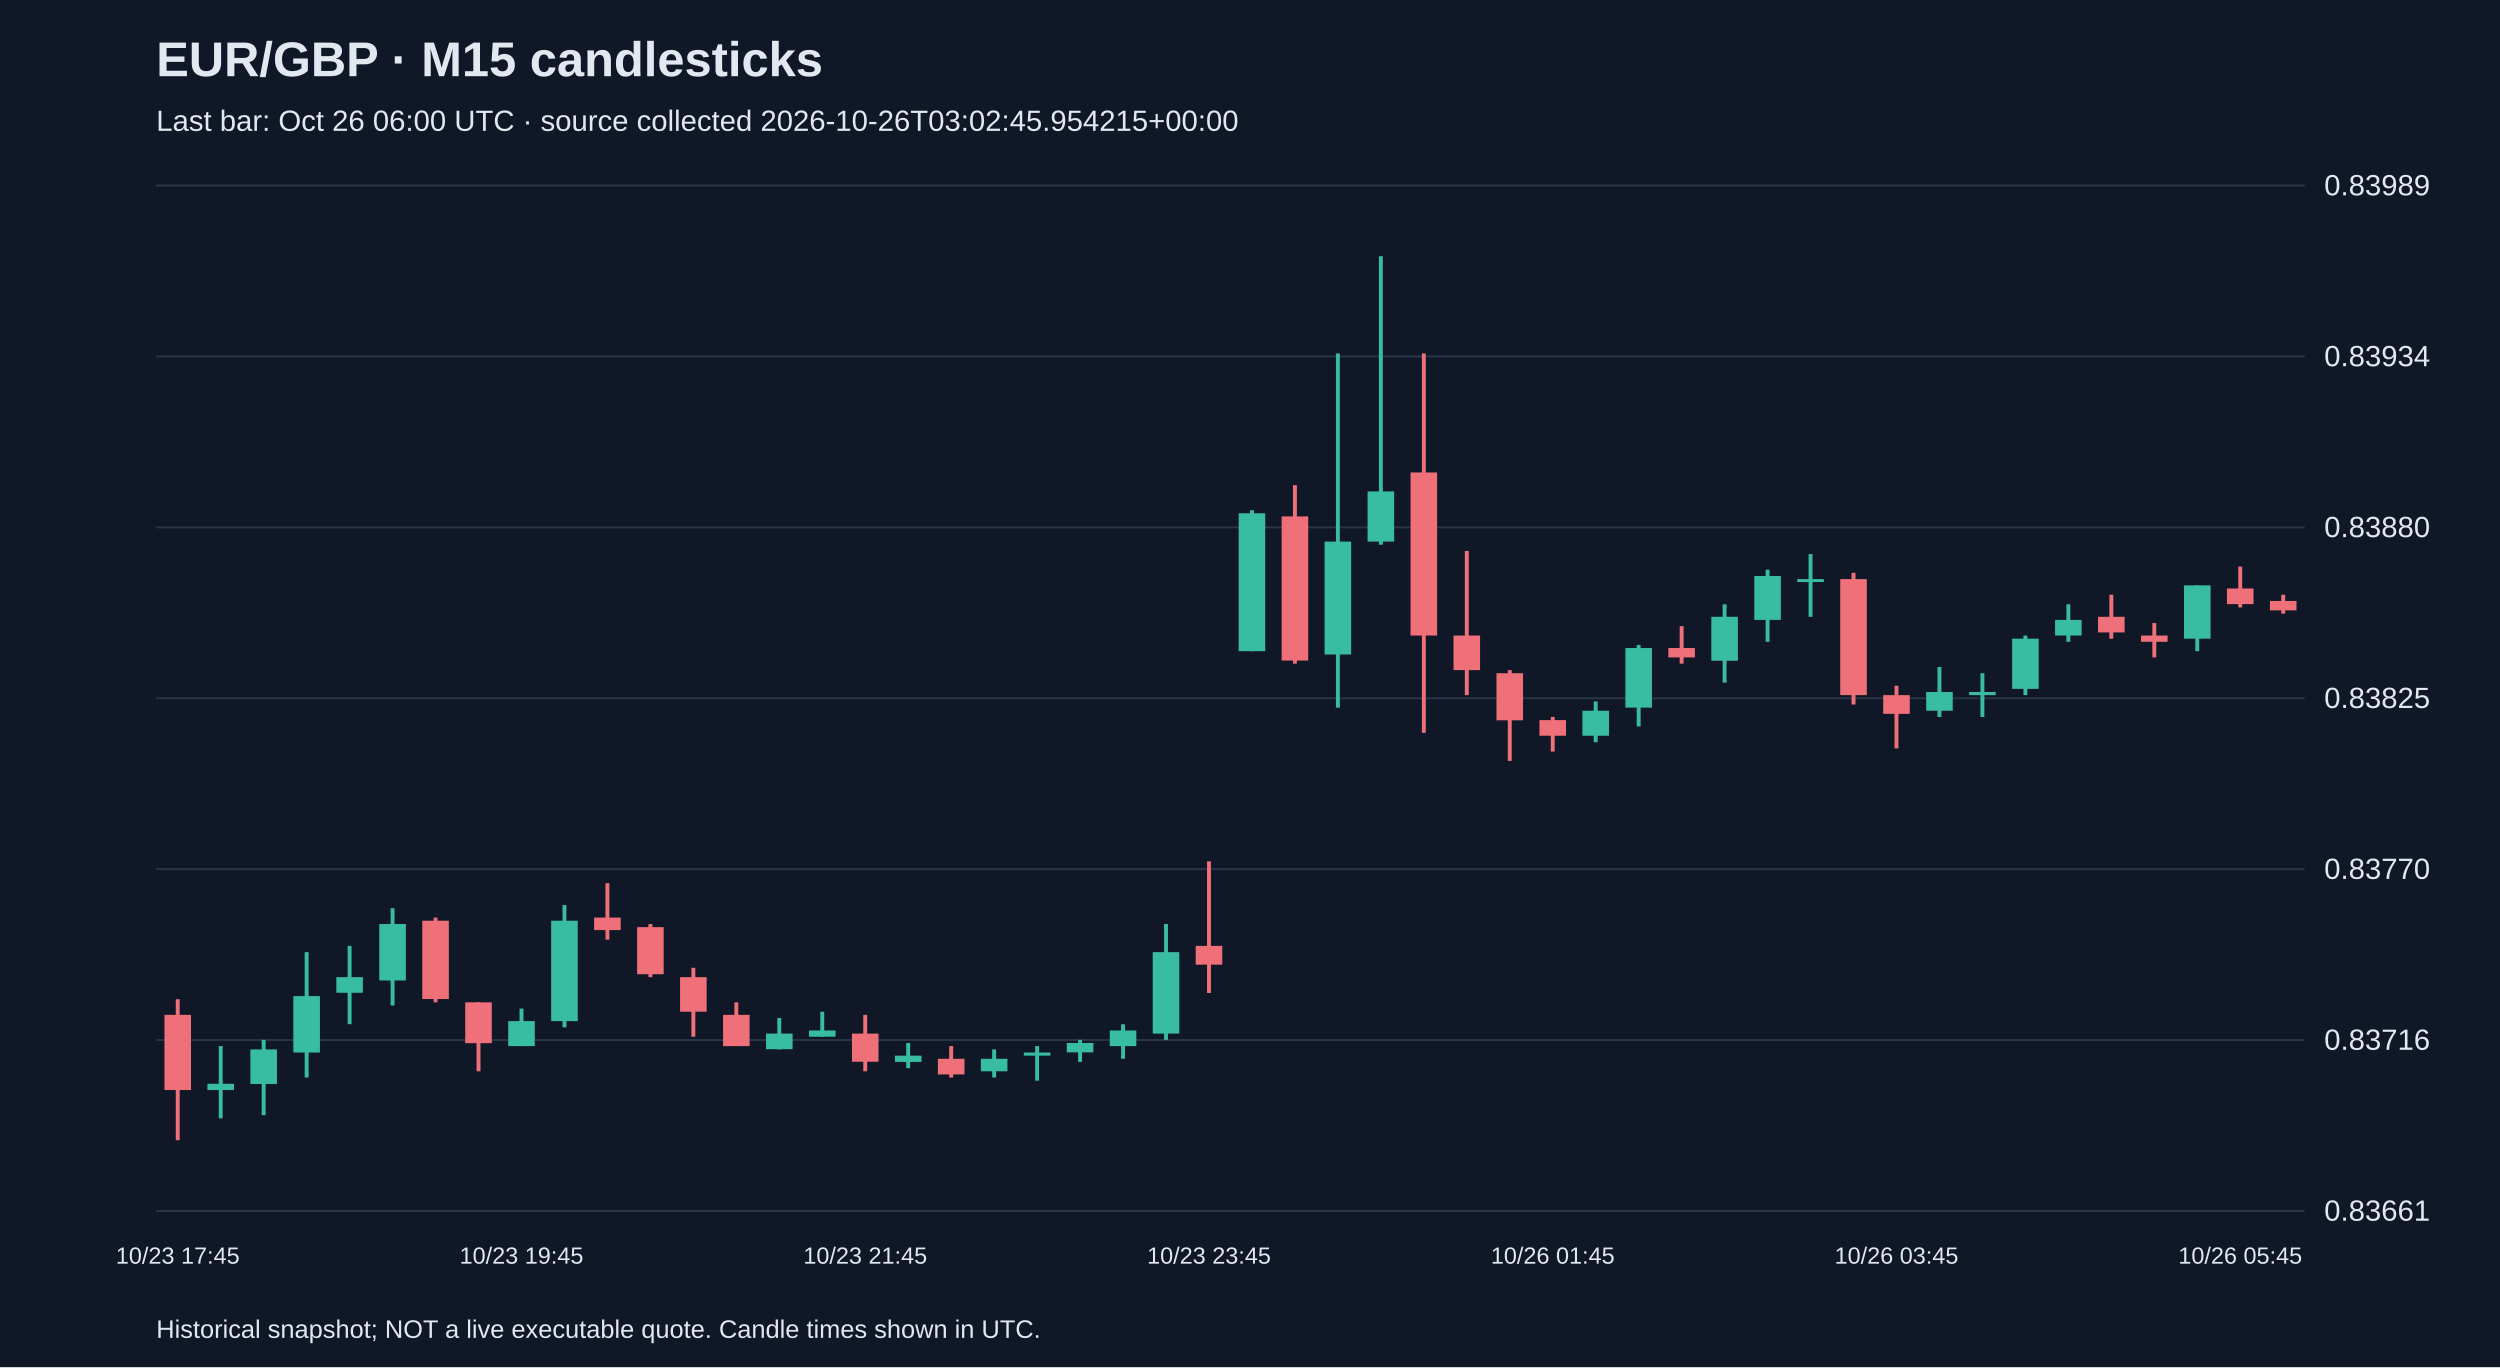
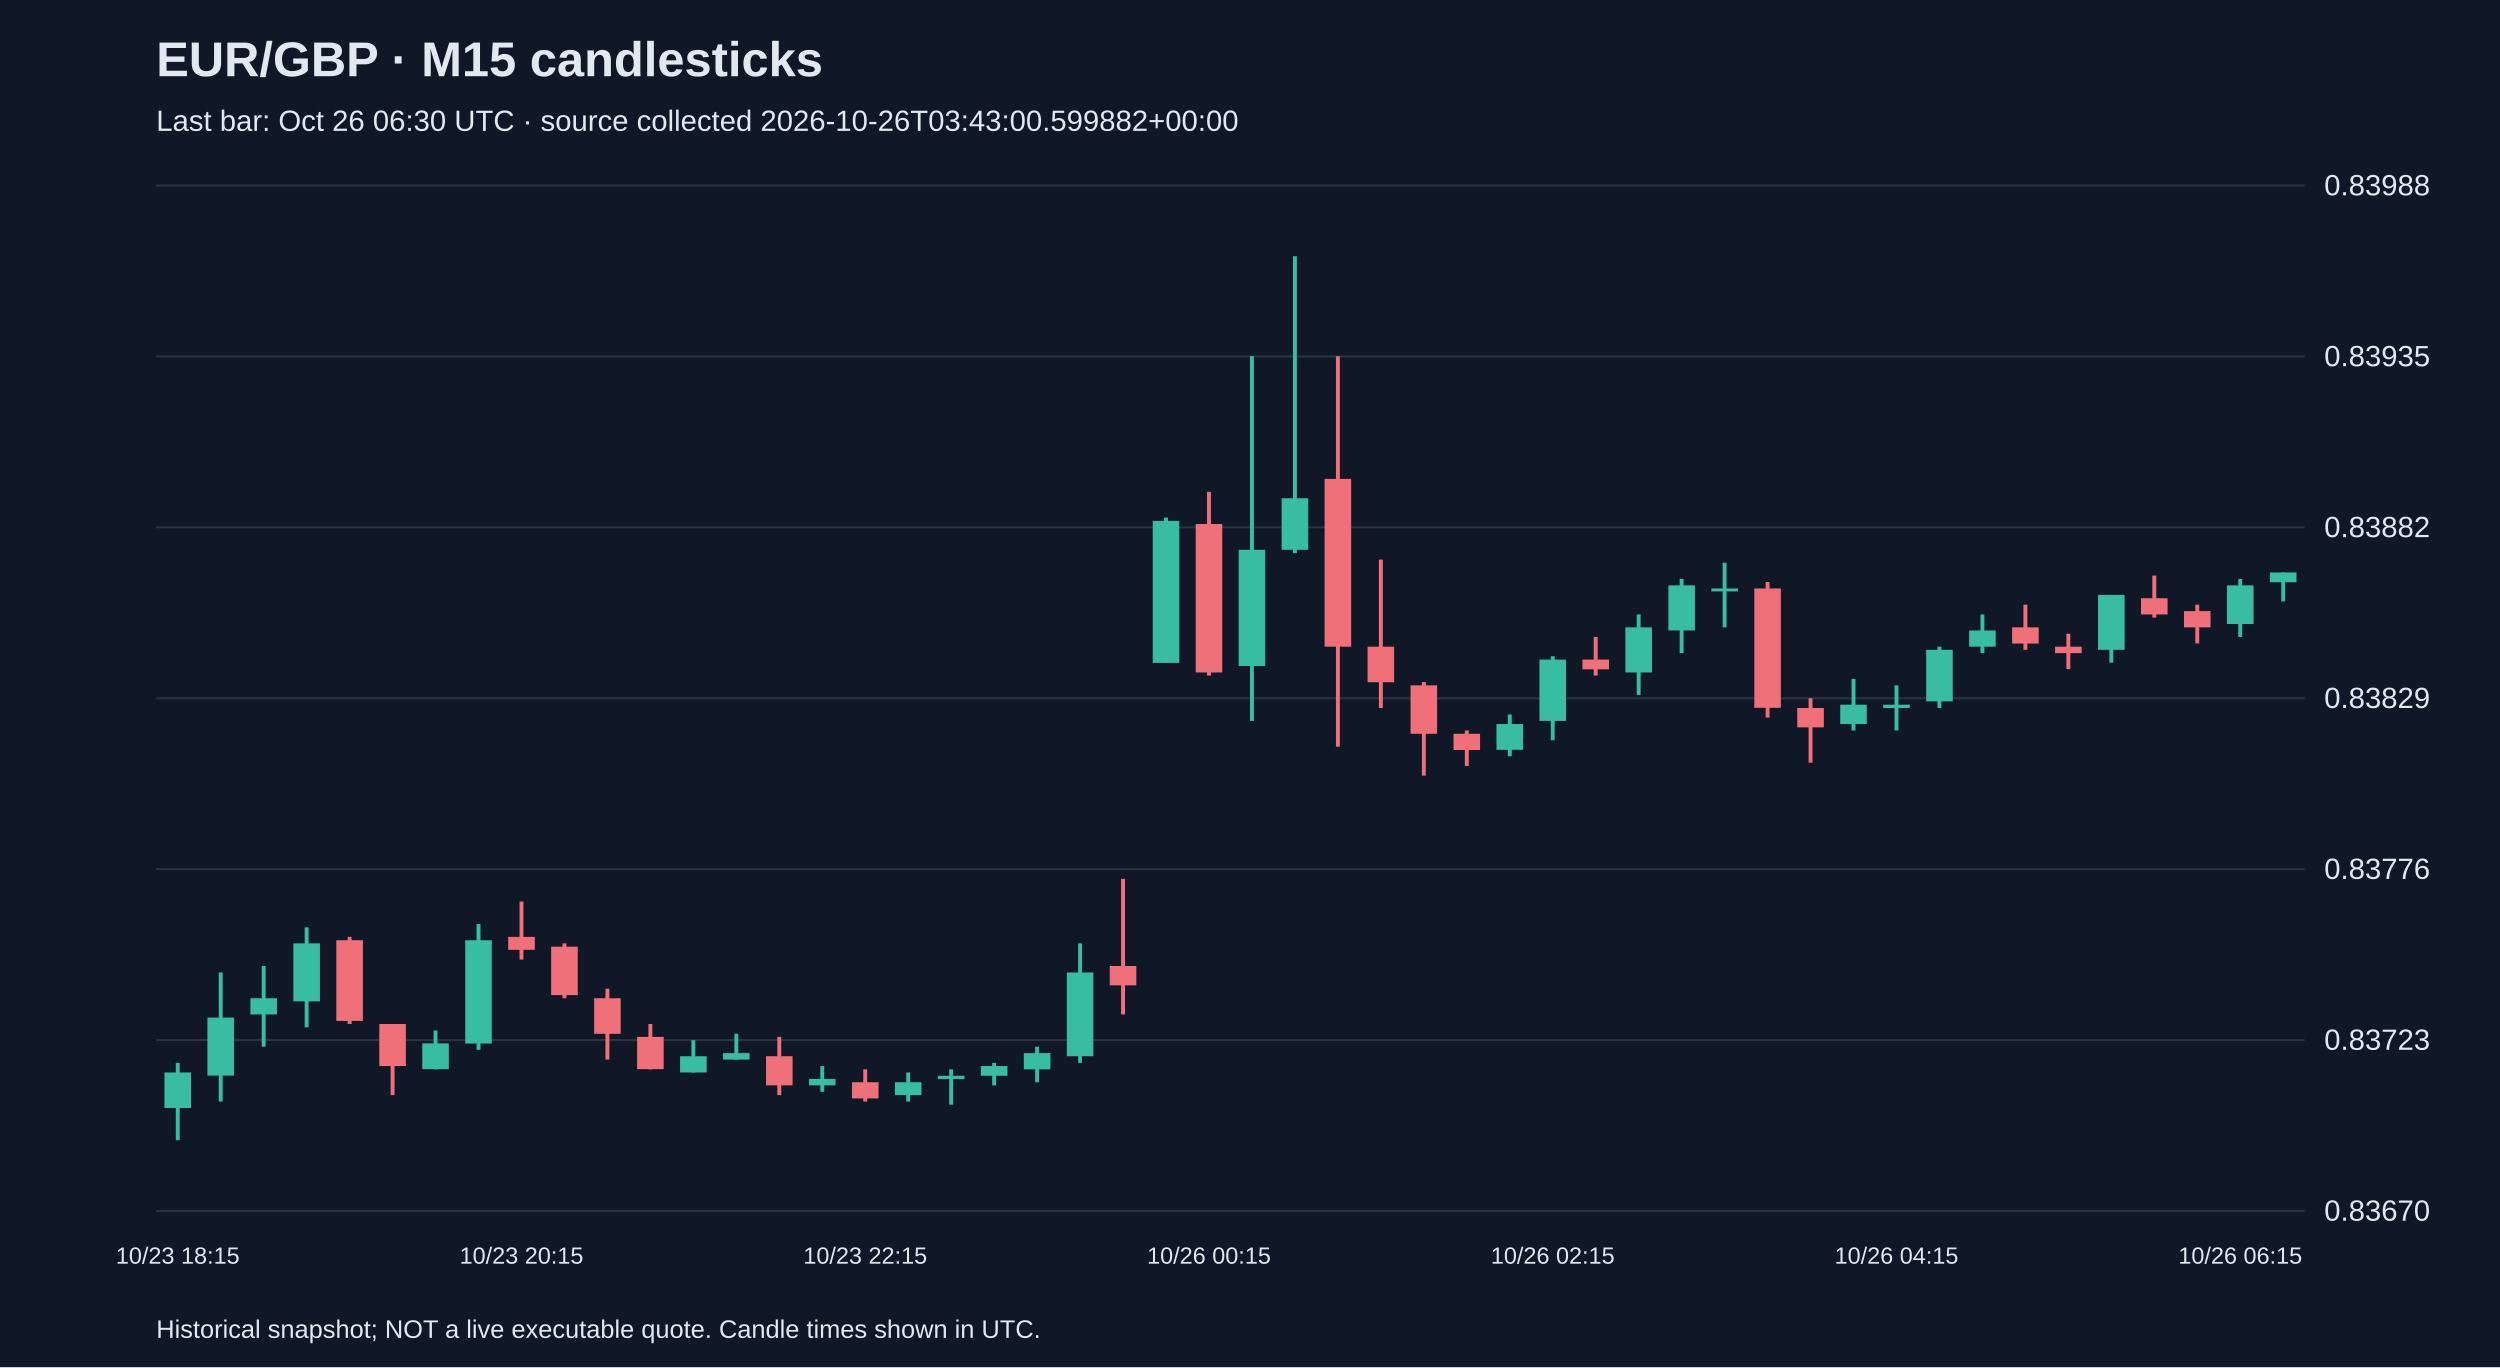
<svg xmlns="http://www.w3.org/2000/svg" viewBox="0 0 1280 700">
  <rect width="100%" height="100%" fill="#101827" />
  <style>text{font-family:Arial,sans-serif;fill:#e2e8f0}</style>
  <text x="80" y="39" font-size="25" font-weight="bold">EUR/GBP · M15 candlesticks</text>
-   <text x="80" y="67" font-size="15" fill="#a6b1c5">Last bar: Oct 26 06:00 UTC · source collected 2026-10-26T03:02:45.954215+00:00</text>
+   <text x="80" y="67" font-size="15" fill="#a6b1c5">Last bar: Oct 26 06:30 UTC · source collected 2026-10-26T03:43:00.599882+00:00</text>
  <line x1="80" y1="620.0" x2="1180" y2="620.0" stroke="#283548" />
-   <text x="1190" y="625.0" font-size="15">0.83661</text>
+   <text x="1190" y="625.0" font-size="15">0.83670</text>
  <line x1="80" y1="532.5" x2="1180" y2="532.5" stroke="#283548" />
-   <text x="1190" y="537.5" font-size="15">0.83716</text>
+   <text x="1190" y="537.5" font-size="15">0.83723</text>
  <line x1="80" y1="445.0" x2="1180" y2="445.0" stroke="#283548" />
-   <text x="1190" y="450.0" font-size="15">0.83770</text>
+   <text x="1190" y="450.0" font-size="15">0.83776</text>
  <line x1="80" y1="357.5" x2="1180" y2="357.5" stroke="#283548" />
-   <text x="1190" y="362.5" font-size="15">0.83825</text>
+   <text x="1190" y="362.5" font-size="15">0.83829</text>
  <line x1="80" y1="270.0" x2="1180" y2="270.0" stroke="#283548" />
-   <text x="1190" y="275.0" font-size="15">0.83880</text>
+   <text x="1190" y="275.0" font-size="15">0.83882</text>
  <line x1="80" y1="182.5" x2="1180" y2="182.5" stroke="#283548" />
-   <text x="1190" y="187.5" font-size="15">0.83934</text>
+   <text x="1190" y="187.5" font-size="15">0.83935</text>
  <line x1="80" y1="95.0" x2="1180" y2="95.0" stroke="#283548" />
-   <text x="1190" y="100.0" font-size="15">0.83989</text>
-   <line x1="91.0" y1="511.6" x2="91.0" y2="583.8" stroke="#f07079" stroke-width="2" />
-   <rect x="84.2" y="519.6" width="13.6" height="38.5" fill="#f07079" />
-   <text x="91.0" y="647" text-anchor="middle" font-size="12">10/23 17:45</text>
-   <line x1="113.0" y1="535.6" x2="113.0" y2="572.6" stroke="#38bca2" stroke-width="2" />
-   <rect x="106.2" y="554.9" width="13.6" height="3.2" fill="#38bca2" />
-   <line x1="135.0" y1="532.4" x2="135.0" y2="571.0" stroke="#38bca2" stroke-width="2" />
-   <rect x="128.2" y="537.3" width="13.6" height="17.7" fill="#38bca2" />
-   <line x1="157.0" y1="487.5" x2="157.0" y2="551.7" stroke="#38bca2" stroke-width="2" />
-   <rect x="150.2" y="510.0" width="13.6" height="28.9" fill="#38bca2" />
-   <line x1="179.0" y1="484.3" x2="179.0" y2="524.4" stroke="#38bca2" stroke-width="2" />
-   <rect x="172.2" y="500.3" width="13.6" height="8.0" fill="#38bca2" />
-   <line x1="201.0" y1="465.0" x2="201.0" y2="514.8" stroke="#38bca2" stroke-width="2" />
-   <rect x="194.2" y="473.1" width="13.6" height="28.9" fill="#38bca2" />
-   <line x1="223.0" y1="469.8" x2="223.0" y2="513.2" stroke="#f07079" stroke-width="2" />
-   <rect x="216.2" y="471.4" width="13.6" height="40.1" fill="#f07079" />
-   <line x1="245.0" y1="513.2" x2="245.0" y2="548.5" stroke="#f07079" stroke-width="2" />
-   <rect x="238.2" y="513.2" width="13.6" height="20.9" fill="#f07079" />
-   <line x1="267.0" y1="516.4" x2="267.0" y2="535.6" stroke="#38bca2" stroke-width="2" />
-   <rect x="260.2" y="522.8" width="13.6" height="12.8" fill="#38bca2" />
-   <text x="267.0" y="647" text-anchor="middle" font-size="12">10/23 19:45</text>
-   <line x1="289.0" y1="463.4" x2="289.0" y2="526.0" stroke="#38bca2" stroke-width="2" />
-   <rect x="282.2" y="471.4" width="13.6" height="51.4" fill="#38bca2" />
-   <line x1="311.0" y1="452.2" x2="311.0" y2="481.1" stroke="#f07079" stroke-width="2" />
-   <rect x="304.2" y="469.8" width="13.6" height="6.4" fill="#f07079" />
-   <line x1="333.0" y1="473.1" x2="333.0" y2="500.3" stroke="#f07079" stroke-width="2" />
-   <rect x="326.2" y="474.7" width="13.6" height="24.1" fill="#f07079" />
-   <line x1="355.0" y1="495.5" x2="355.0" y2="530.8" stroke="#f07079" stroke-width="2" />
-   <rect x="348.2" y="500.3" width="13.6" height="17.7" fill="#f07079" />
-   <line x1="377.0" y1="513.2" x2="377.0" y2="535.6" stroke="#f07079" stroke-width="2" />
-   <rect x="370.2" y="519.6" width="13.6" height="16.0" fill="#f07079" />
-   <line x1="399.0" y1="521.2" x2="399.0" y2="537.3" stroke="#38bca2" stroke-width="2" />
-   <rect x="392.2" y="529.2" width="13.6" height="8.0" fill="#38bca2" />
-   <line x1="421.0" y1="518.0" x2="421.0" y2="530.8" stroke="#38bca2" stroke-width="2" />
-   <rect x="414.2" y="527.6" width="13.6" height="3.2" fill="#38bca2" />
-   <line x1="443.0" y1="519.6" x2="443.0" y2="548.5" stroke="#f07079" stroke-width="2" />
-   <rect x="436.2" y="529.2" width="13.6" height="14.4" fill="#f07079" />
-   <text x="443.0" y="647" text-anchor="middle" font-size="12">10/23 21:45</text>
-   <line x1="465.0" y1="534.0" x2="465.0" y2="546.9" stroke="#38bca2" stroke-width="2" />
-   <rect x="458.2" y="540.5" width="13.6" height="3.2" fill="#38bca2" />
-   <line x1="487.0" y1="535.6" x2="487.0" y2="551.7" stroke="#f07079" stroke-width="2" />
-   <rect x="480.2" y="542.1" width="13.6" height="8.0" fill="#f07079" />
-   <line x1="509.0" y1="537.3" x2="509.0" y2="551.7" stroke="#38bca2" stroke-width="2" />
-   <rect x="502.2" y="542.1" width="13.6" height="6.4" fill="#38bca2" />
-   <line x1="531.0" y1="535.6" x2="531.0" y2="553.3" stroke="#38bca2" stroke-width="2" />
-   <rect x="524.2" y="538.9" width="13.6" height="1.6" fill="#38bca2" />
-   <line x1="553.0" y1="532.4" x2="553.0" y2="543.7" stroke="#38bca2" stroke-width="2" />
-   <rect x="546.2" y="534.0" width="13.6" height="4.8" fill="#38bca2" />
-   <line x1="575.0" y1="524.4" x2="575.0" y2="542.1" stroke="#38bca2" stroke-width="2" />
-   <rect x="568.2" y="527.6" width="13.6" height="8.0" fill="#38bca2" />
-   <line x1="597.0" y1="473.1" x2="597.0" y2="532.4" stroke="#38bca2" stroke-width="2" />
-   <rect x="590.2" y="487.5" width="13.6" height="41.7" fill="#38bca2" />
-   <line x1="619.0" y1="441.0" x2="619.0" y2="508.4" stroke="#f07079" stroke-width="2" />
-   <rect x="612.2" y="484.3" width="13.6" height="9.6" fill="#f07079" />
-   <text x="619.0" y="647" text-anchor="middle" font-size="12">10/23 23:45</text>
-   <line x1="641.0" y1="261.2" x2="641.0" y2="333.4" stroke="#38bca2" stroke-width="2" />
-   <rect x="634.2" y="262.8" width="13.6" height="70.6" fill="#38bca2" />
-   <line x1="663.0" y1="248.4" x2="663.0" y2="339.8" stroke="#f07079" stroke-width="2" />
-   <rect x="656.2" y="264.4" width="13.6" height="73.8" fill="#f07079" />
-   <line x1="685.0" y1="181.0" x2="685.0" y2="362.3" stroke="#38bca2" stroke-width="2" />
-   <rect x="678.2" y="277.3" width="13.6" height="57.8" fill="#38bca2" />
-   <line x1="707.0" y1="131.2" x2="707.0" y2="278.9" stroke="#38bca2" stroke-width="2" />
-   <rect x="700.2" y="251.6" width="13.6" height="25.7" fill="#38bca2" />
-   <line x1="729.0" y1="181.0" x2="729.0" y2="375.2" stroke="#f07079" stroke-width="2" />
-   <rect x="722.2" y="241.9" width="13.6" height="83.5" fill="#f07079" />
-   <line x1="751.0" y1="282.1" x2="751.0" y2="355.9" stroke="#f07079" stroke-width="2" />
-   <rect x="744.2" y="325.4" width="13.6" height="17.7" fill="#f07079" />
-   <line x1="773.0" y1="343.1" x2="773.0" y2="389.6" stroke="#f07079" stroke-width="2" />
-   <rect x="766.2" y="344.7" width="13.6" height="24.1" fill="#f07079" />
-   <line x1="795.0" y1="367.1" x2="795.0" y2="384.8" stroke="#f07079" stroke-width="2" />
-   <rect x="788.2" y="368.7" width="13.6" height="8.0" fill="#f07079" />
-   <text x="795.0" y="647" text-anchor="middle" font-size="12">10/26 01:45</text>
-   <line x1="817.0" y1="359.1" x2="817.0" y2="380.0" stroke="#38bca2" stroke-width="2" />
-   <rect x="810.2" y="363.9" width="13.6" height="12.8" fill="#38bca2" />
-   <line x1="839.0" y1="330.2" x2="839.0" y2="371.9" stroke="#38bca2" stroke-width="2" />
-   <rect x="832.2" y="331.8" width="13.6" height="30.5" fill="#38bca2" />
-   <line x1="861.0" y1="320.6" x2="861.0" y2="339.8" stroke="#f07079" stroke-width="2" />
-   <rect x="854.2" y="331.8" width="13.6" height="4.8" fill="#f07079" />
-   <line x1="883.0" y1="309.4" x2="883.0" y2="349.5" stroke="#38bca2" stroke-width="2" />
-   <rect x="876.2" y="315.8" width="13.6" height="22.5" fill="#38bca2" />
-   <line x1="905.0" y1="291.7" x2="905.0" y2="328.6" stroke="#38bca2" stroke-width="2" />
-   <rect x="898.2" y="294.9" width="13.6" height="22.5" fill="#38bca2" />
-   <line x1="927.0" y1="283.7" x2="927.0" y2="315.8" stroke="#38bca2" stroke-width="2" />
-   <rect x="920.2" y="296.5" width="13.6" height="1.5" fill="#38bca2" />
-   <line x1="949.0" y1="293.3" x2="949.0" y2="360.7" stroke="#f07079" stroke-width="2" />
-   <rect x="942.2" y="296.5" width="13.6" height="59.4" fill="#f07079" />
-   <line x1="971.0" y1="351.1" x2="971.0" y2="383.2" stroke="#f07079" stroke-width="2" />
-   <rect x="964.2" y="355.9" width="13.6" height="9.6" fill="#f07079" />
-   <text x="971.0" y="647" text-anchor="middle" font-size="12">10/26 03:45</text>
-   <line x1="993.0" y1="341.5" x2="993.0" y2="367.1" stroke="#38bca2" stroke-width="2" />
-   <rect x="986.2" y="354.3" width="13.6" height="9.6" fill="#38bca2" />
-   <line x1="1015.0" y1="344.7" x2="1015.0" y2="367.1" stroke="#38bca2" stroke-width="2" />
-   <rect x="1008.2" y="354.3" width="13.6" height="1.6" fill="#38bca2" />
-   <line x1="1037.0" y1="325.4" x2="1037.0" y2="355.9" stroke="#38bca2" stroke-width="2" />
-   <rect x="1030.2" y="327.0" width="13.6" height="25.7" fill="#38bca2" />
-   <line x1="1059.0" y1="309.4" x2="1059.0" y2="328.6" stroke="#38bca2" stroke-width="2" />
-   <rect x="1052.2" y="317.4" width="13.6" height="8.0" fill="#38bca2" />
-   <line x1="1081.0" y1="304.5" x2="1081.0" y2="327.0" stroke="#f07079" stroke-width="2" />
-   <rect x="1074.2" y="315.8" width="13.6" height="8.0" fill="#f07079" />
-   <line x1="1103.0" y1="319.0" x2="1103.0" y2="336.6" stroke="#f07079" stroke-width="2" />
-   <rect x="1096.2" y="325.4" width="13.6" height="3.2" fill="#f07079" />
-   <line x1="1125.0" y1="299.7" x2="1125.0" y2="333.4" stroke="#38bca2" stroke-width="2" />
-   <rect x="1118.2" y="299.7" width="13.6" height="27.3" fill="#38bca2" />
-   <line x1="1147.0" y1="290.1" x2="1147.0" y2="311.0" stroke="#f07079" stroke-width="2" />
-   <rect x="1140.2" y="301.3" width="13.6" height="8.0" fill="#f07079" />
-   <text x="1147.0" y="647" text-anchor="middle" font-size="12">10/26 05:45</text>
-   <line x1="1169.0" y1="304.5" x2="1169.0" y2="314.2" stroke="#f07079" stroke-width="2" />
-   <rect x="1162.2" y="307.7" width="13.6" height="4.8" fill="#f07079" />
+   <text x="1190" y="100.0" font-size="15">0.83988</text>
+   <line x1="91.0" y1="544.2" x2="91.0" y2="583.8" stroke="#38bca2" stroke-width="2" />
+   <rect x="84.2" y="549.1" width="13.6" height="18.2" fill="#38bca2" />
+   <text x="91.0" y="647" text-anchor="middle" font-size="12">10/23 18:15</text>
+   <line x1="113.0" y1="497.9" x2="113.0" y2="564.0" stroke="#38bca2" stroke-width="2" />
+   <rect x="106.2" y="521.0" width="13.6" height="29.7" fill="#38bca2" />
+   <line x1="135.0" y1="494.6" x2="135.0" y2="535.9" stroke="#38bca2" stroke-width="2" />
+   <rect x="128.2" y="511.1" width="13.6" height="8.3" fill="#38bca2" />
+   <line x1="157.0" y1="474.8" x2="157.0" y2="526.0" stroke="#38bca2" stroke-width="2" />
+   <rect x="150.2" y="483.0" width="13.6" height="29.7" fill="#38bca2" />
+   <line x1="179.0" y1="479.7" x2="179.0" y2="524.3" stroke="#f07079" stroke-width="2" />
+   <rect x="172.2" y="481.4" width="13.6" height="41.3" fill="#f07079" />
+   <line x1="201.0" y1="524.3" x2="201.0" y2="560.7" stroke="#f07079" stroke-width="2" />
+   <rect x="194.2" y="524.3" width="13.6" height="21.5" fill="#f07079" />
+   <line x1="223.0" y1="527.6" x2="223.0" y2="547.5" stroke="#38bca2" stroke-width="2" />
+   <rect x="216.2" y="534.2" width="13.6" height="13.2" fill="#38bca2" />
+   <line x1="245.0" y1="473.1" x2="245.0" y2="537.5" stroke="#38bca2" stroke-width="2" />
+   <rect x="238.2" y="481.4" width="13.6" height="52.9" fill="#38bca2" />
+   <line x1="267.0" y1="461.6" x2="267.0" y2="491.3" stroke="#f07079" stroke-width="2" />
+   <rect x="260.2" y="479.7" width="13.6" height="6.6" fill="#f07079" />
+   <text x="267.0" y="647" text-anchor="middle" font-size="12">10/23 20:15</text>
+   <line x1="289.0" y1="483.0" x2="289.0" y2="511.1" stroke="#f07079" stroke-width="2" />
+   <rect x="282.2" y="484.7" width="13.6" height="24.8" fill="#f07079" />
+   <line x1="311.0" y1="506.2" x2="311.0" y2="542.5" stroke="#f07079" stroke-width="2" />
+   <rect x="304.2" y="511.1" width="13.6" height="18.2" fill="#f07079" />
+   <line x1="333.0" y1="524.3" x2="333.0" y2="547.5" stroke="#f07079" stroke-width="2" />
+   <rect x="326.2" y="530.9" width="13.6" height="16.5" fill="#f07079" />
+   <line x1="355.0" y1="532.6" x2="355.0" y2="549.1" stroke="#38bca2" stroke-width="2" />
+   <rect x="348.2" y="540.8" width="13.6" height="8.3" fill="#38bca2" />
+   <line x1="377.0" y1="529.3" x2="377.0" y2="542.5" stroke="#38bca2" stroke-width="2" />
+   <rect x="370.2" y="539.2" width="13.6" height="3.3" fill="#38bca2" />
+   <line x1="399.0" y1="530.9" x2="399.0" y2="560.7" stroke="#f07079" stroke-width="2" />
+   <rect x="392.2" y="540.8" width="13.6" height="14.9" fill="#f07079" />
+   <line x1="421.0" y1="545.8" x2="421.0" y2="559.0" stroke="#38bca2" stroke-width="2" />
+   <rect x="414.2" y="552.4" width="13.6" height="3.3" fill="#38bca2" />
+   <line x1="443.0" y1="547.5" x2="443.0" y2="564.0" stroke="#f07079" stroke-width="2" />
+   <rect x="436.2" y="554.1" width="13.6" height="8.3" fill="#f07079" />
+   <text x="443.0" y="647" text-anchor="middle" font-size="12">10/23 22:15</text>
+   <line x1="465.0" y1="549.1" x2="465.0" y2="564.0" stroke="#38bca2" stroke-width="2" />
+   <rect x="458.2" y="554.1" width="13.6" height="6.6" fill="#38bca2" />
+   <line x1="487.0" y1="547.5" x2="487.0" y2="565.6" stroke="#38bca2" stroke-width="2" />
+   <rect x="480.2" y="550.8" width="13.6" height="1.7" fill="#38bca2" />
+   <line x1="509.0" y1="544.2" x2="509.0" y2="555.7" stroke="#38bca2" stroke-width="2" />
+   <rect x="502.2" y="545.8" width="13.6" height="5.0" fill="#38bca2" />
+   <line x1="531.0" y1="535.9" x2="531.0" y2="554.1" stroke="#38bca2" stroke-width="2" />
+   <rect x="524.2" y="539.2" width="13.6" height="8.3" fill="#38bca2" />
+   <line x1="553.0" y1="483.0" x2="553.0" y2="544.2" stroke="#38bca2" stroke-width="2" />
+   <rect x="546.2" y="497.9" width="13.6" height="42.9" fill="#38bca2" />
+   <line x1="575.0" y1="450.0" x2="575.0" y2="519.4" stroke="#f07079" stroke-width="2" />
+   <rect x="568.2" y="494.6" width="13.6" height="9.9" fill="#f07079" />
+   <line x1="597.0" y1="265.0" x2="597.0" y2="339.3" stroke="#38bca2" stroke-width="2" />
+   <rect x="590.2" y="266.7" width="13.6" height="72.7" fill="#38bca2" />
+   <line x1="619.0" y1="251.8" x2="619.0" y2="345.9" stroke="#f07079" stroke-width="2" />
+   <rect x="612.2" y="268.3" width="13.6" height="76.0" fill="#f07079" />
+   <text x="619.0" y="647" text-anchor="middle" font-size="12">10/26 00:15</text>
+   <line x1="641.0" y1="182.4" x2="641.0" y2="369.1" stroke="#38bca2" stroke-width="2" />
+   <rect x="634.2" y="281.5" width="13.6" height="59.5" fill="#38bca2" />
+   <line x1="663.0" y1="131.2" x2="663.0" y2="283.2" stroke="#38bca2" stroke-width="2" />
+   <rect x="656.2" y="255.1" width="13.6" height="26.4" fill="#38bca2" />
+   <line x1="685.0" y1="182.4" x2="685.0" y2="382.3" stroke="#f07079" stroke-width="2" />
+   <rect x="678.2" y="245.2" width="13.6" height="85.9" fill="#f07079" />
+   <line x1="707.0" y1="286.5" x2="707.0" y2="362.5" stroke="#f07079" stroke-width="2" />
+   <rect x="700.2" y="331.1" width="13.6" height="18.2" fill="#f07079" />
+   <line x1="729.0" y1="349.2" x2="729.0" y2="397.1" stroke="#f07079" stroke-width="2" />
+   <rect x="722.2" y="350.9" width="13.6" height="24.8" fill="#f07079" />
+   <line x1="751.0" y1="374.0" x2="751.0" y2="392.2" stroke="#f07079" stroke-width="2" />
+   <rect x="744.2" y="375.7" width="13.6" height="8.3" fill="#f07079" />
+   <line x1="773.0" y1="365.8" x2="773.0" y2="387.2" stroke="#38bca2" stroke-width="2" />
+   <rect x="766.2" y="370.7" width="13.6" height="13.2" fill="#38bca2" />
+   <line x1="795.0" y1="336.0" x2="795.0" y2="379.0" stroke="#38bca2" stroke-width="2" />
+   <rect x="788.2" y="337.7" width="13.6" height="31.4" fill="#38bca2" />
+   <text x="795.0" y="647" text-anchor="middle" font-size="12">10/26 02:15</text>
+   <line x1="817.0" y1="326.1" x2="817.0" y2="345.9" stroke="#f07079" stroke-width="2" />
+   <rect x="810.2" y="337.7" width="13.6" height="5.0" fill="#f07079" />
+   <line x1="839.0" y1="314.6" x2="839.0" y2="355.8" stroke="#38bca2" stroke-width="2" />
+   <rect x="832.2" y="321.2" width="13.6" height="23.1" fill="#38bca2" />
+   <line x1="861.0" y1="296.4" x2="861.0" y2="334.4" stroke="#38bca2" stroke-width="2" />
+   <rect x="854.2" y="299.7" width="13.6" height="23.1" fill="#38bca2" />
+   <line x1="883.0" y1="288.1" x2="883.0" y2="321.2" stroke="#38bca2" stroke-width="2" />
+   <rect x="876.2" y="301.3" width="13.6" height="1.5" fill="#38bca2" />
+   <line x1="905.0" y1="298.0" x2="905.0" y2="367.4" stroke="#f07079" stroke-width="2" />
+   <rect x="898.2" y="301.3" width="13.6" height="61.1" fill="#f07079" />
+   <line x1="927.0" y1="357.5" x2="927.0" y2="390.5" stroke="#f07079" stroke-width="2" />
+   <rect x="920.2" y="362.5" width="13.6" height="9.9" fill="#f07079" />
+   <line x1="949.0" y1="347.6" x2="949.0" y2="374.0" stroke="#38bca2" stroke-width="2" />
+   <rect x="942.2" y="360.8" width="13.6" height="9.9" fill="#38bca2" />
+   <line x1="971.0" y1="350.9" x2="971.0" y2="374.0" stroke="#38bca2" stroke-width="2" />
+   <rect x="964.2" y="360.8" width="13.6" height="1.7" fill="#38bca2" />
+   <text x="971.0" y="647" text-anchor="middle" font-size="12">10/26 04:15</text>
+   <line x1="993.0" y1="331.1" x2="993.0" y2="362.5" stroke="#38bca2" stroke-width="2" />
+   <rect x="986.2" y="332.7" width="13.6" height="26.4" fill="#38bca2" />
+   <line x1="1015.0" y1="314.6" x2="1015.0" y2="334.4" stroke="#38bca2" stroke-width="2" />
+   <rect x="1008.2" y="322.8" width="13.6" height="8.3" fill="#38bca2" />
+   <line x1="1037.0" y1="309.6" x2="1037.0" y2="332.7" stroke="#f07079" stroke-width="2" />
+   <rect x="1030.2" y="321.2" width="13.6" height="8.3" fill="#f07079" />
+   <line x1="1059.0" y1="324.5" x2="1059.0" y2="342.6" stroke="#f07079" stroke-width="2" />
+   <rect x="1052.2" y="331.1" width="13.6" height="3.3" fill="#f07079" />
+   <line x1="1081.0" y1="304.6" x2="1081.0" y2="339.3" stroke="#38bca2" stroke-width="2" />
+   <rect x="1074.2" y="304.6" width="13.6" height="28.1" fill="#38bca2" />
+   <line x1="1103.0" y1="294.7" x2="1103.0" y2="316.2" stroke="#f07079" stroke-width="2" />
+   <rect x="1096.2" y="306.3" width="13.6" height="8.3" fill="#f07079" />
+   <line x1="1125.0" y1="309.6" x2="1125.0" y2="329.4" stroke="#f07079" stroke-width="2" />
+   <rect x="1118.2" y="312.9" width="13.6" height="8.3" fill="#f07079" />
+   <line x1="1147.0" y1="296.4" x2="1147.0" y2="326.1" stroke="#38bca2" stroke-width="2" />
+   <rect x="1140.2" y="299.7" width="13.6" height="19.8" fill="#38bca2" />
+   <text x="1147.0" y="647" text-anchor="middle" font-size="12">10/26 06:15</text>
+   <line x1="1169.0" y1="293.1" x2="1169.0" y2="307.9" stroke="#38bca2" stroke-width="2" />
+   <rect x="1162.2" y="293.1" width="13.6" height="5.0" fill="#38bca2" />
  <text x="80" y="685" font-size="13">Historical snapshot; NOT a live executable quote. Candle times shown in UTC.</text>
</svg>
